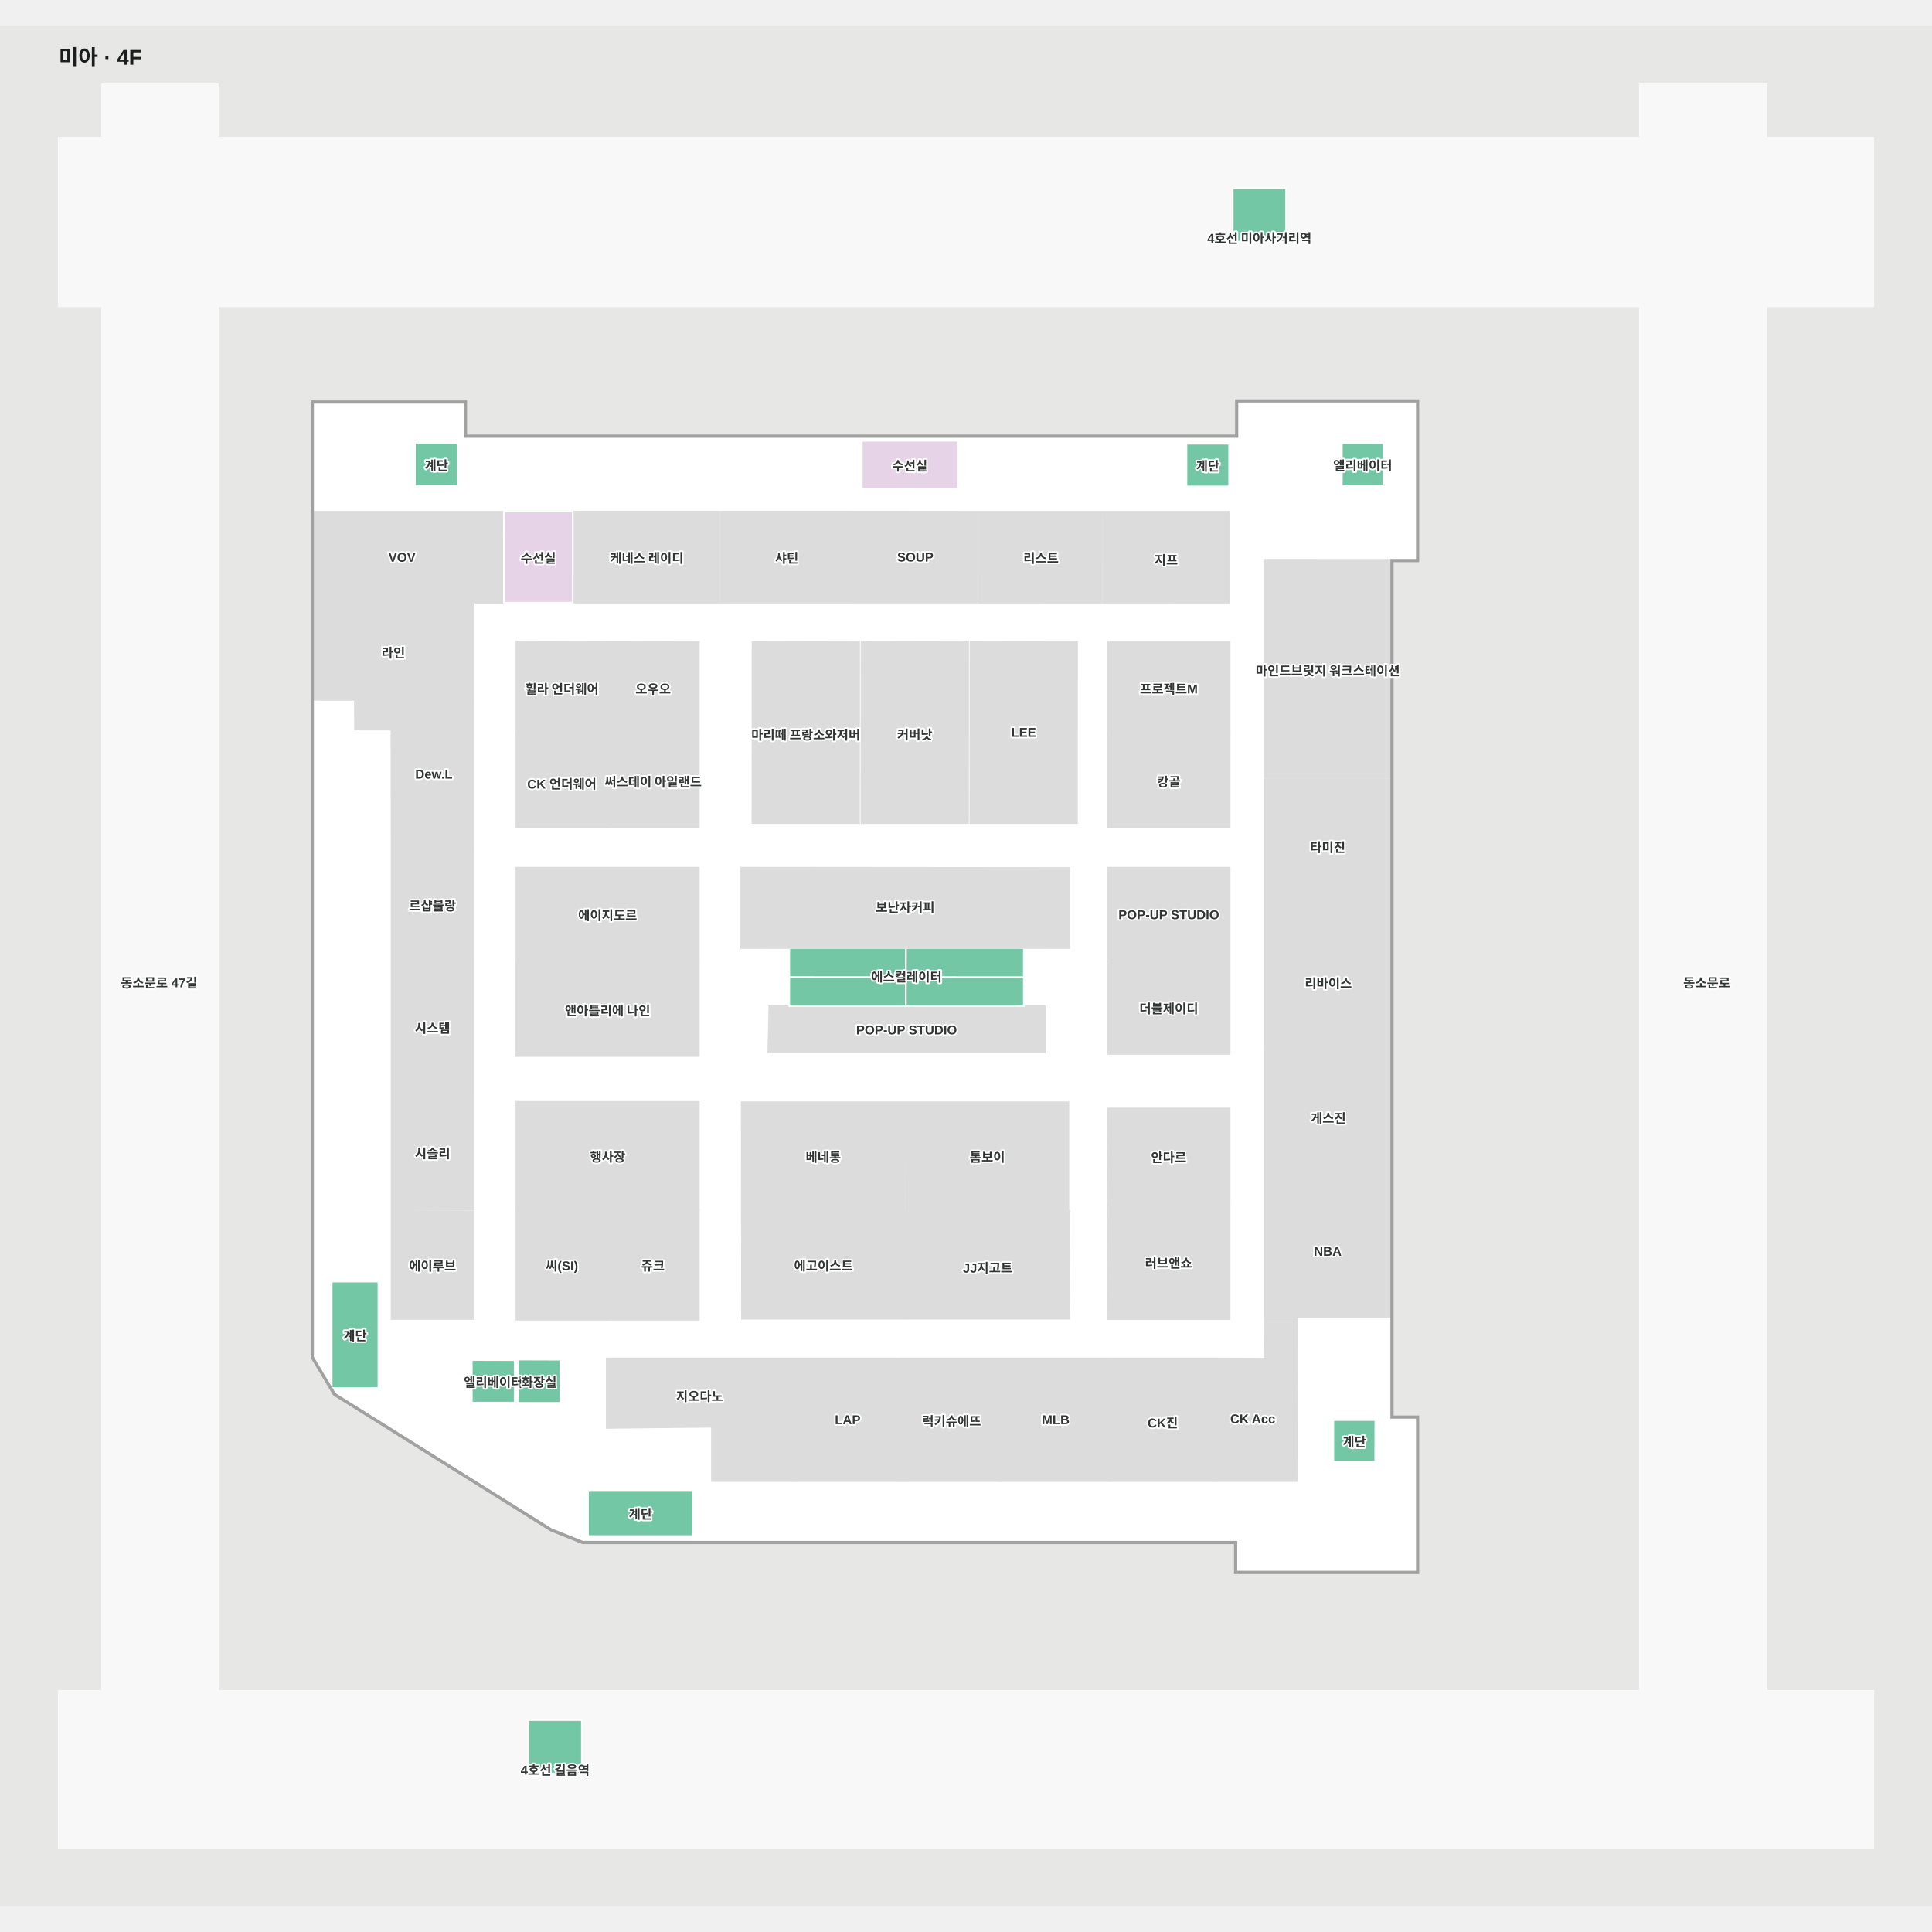
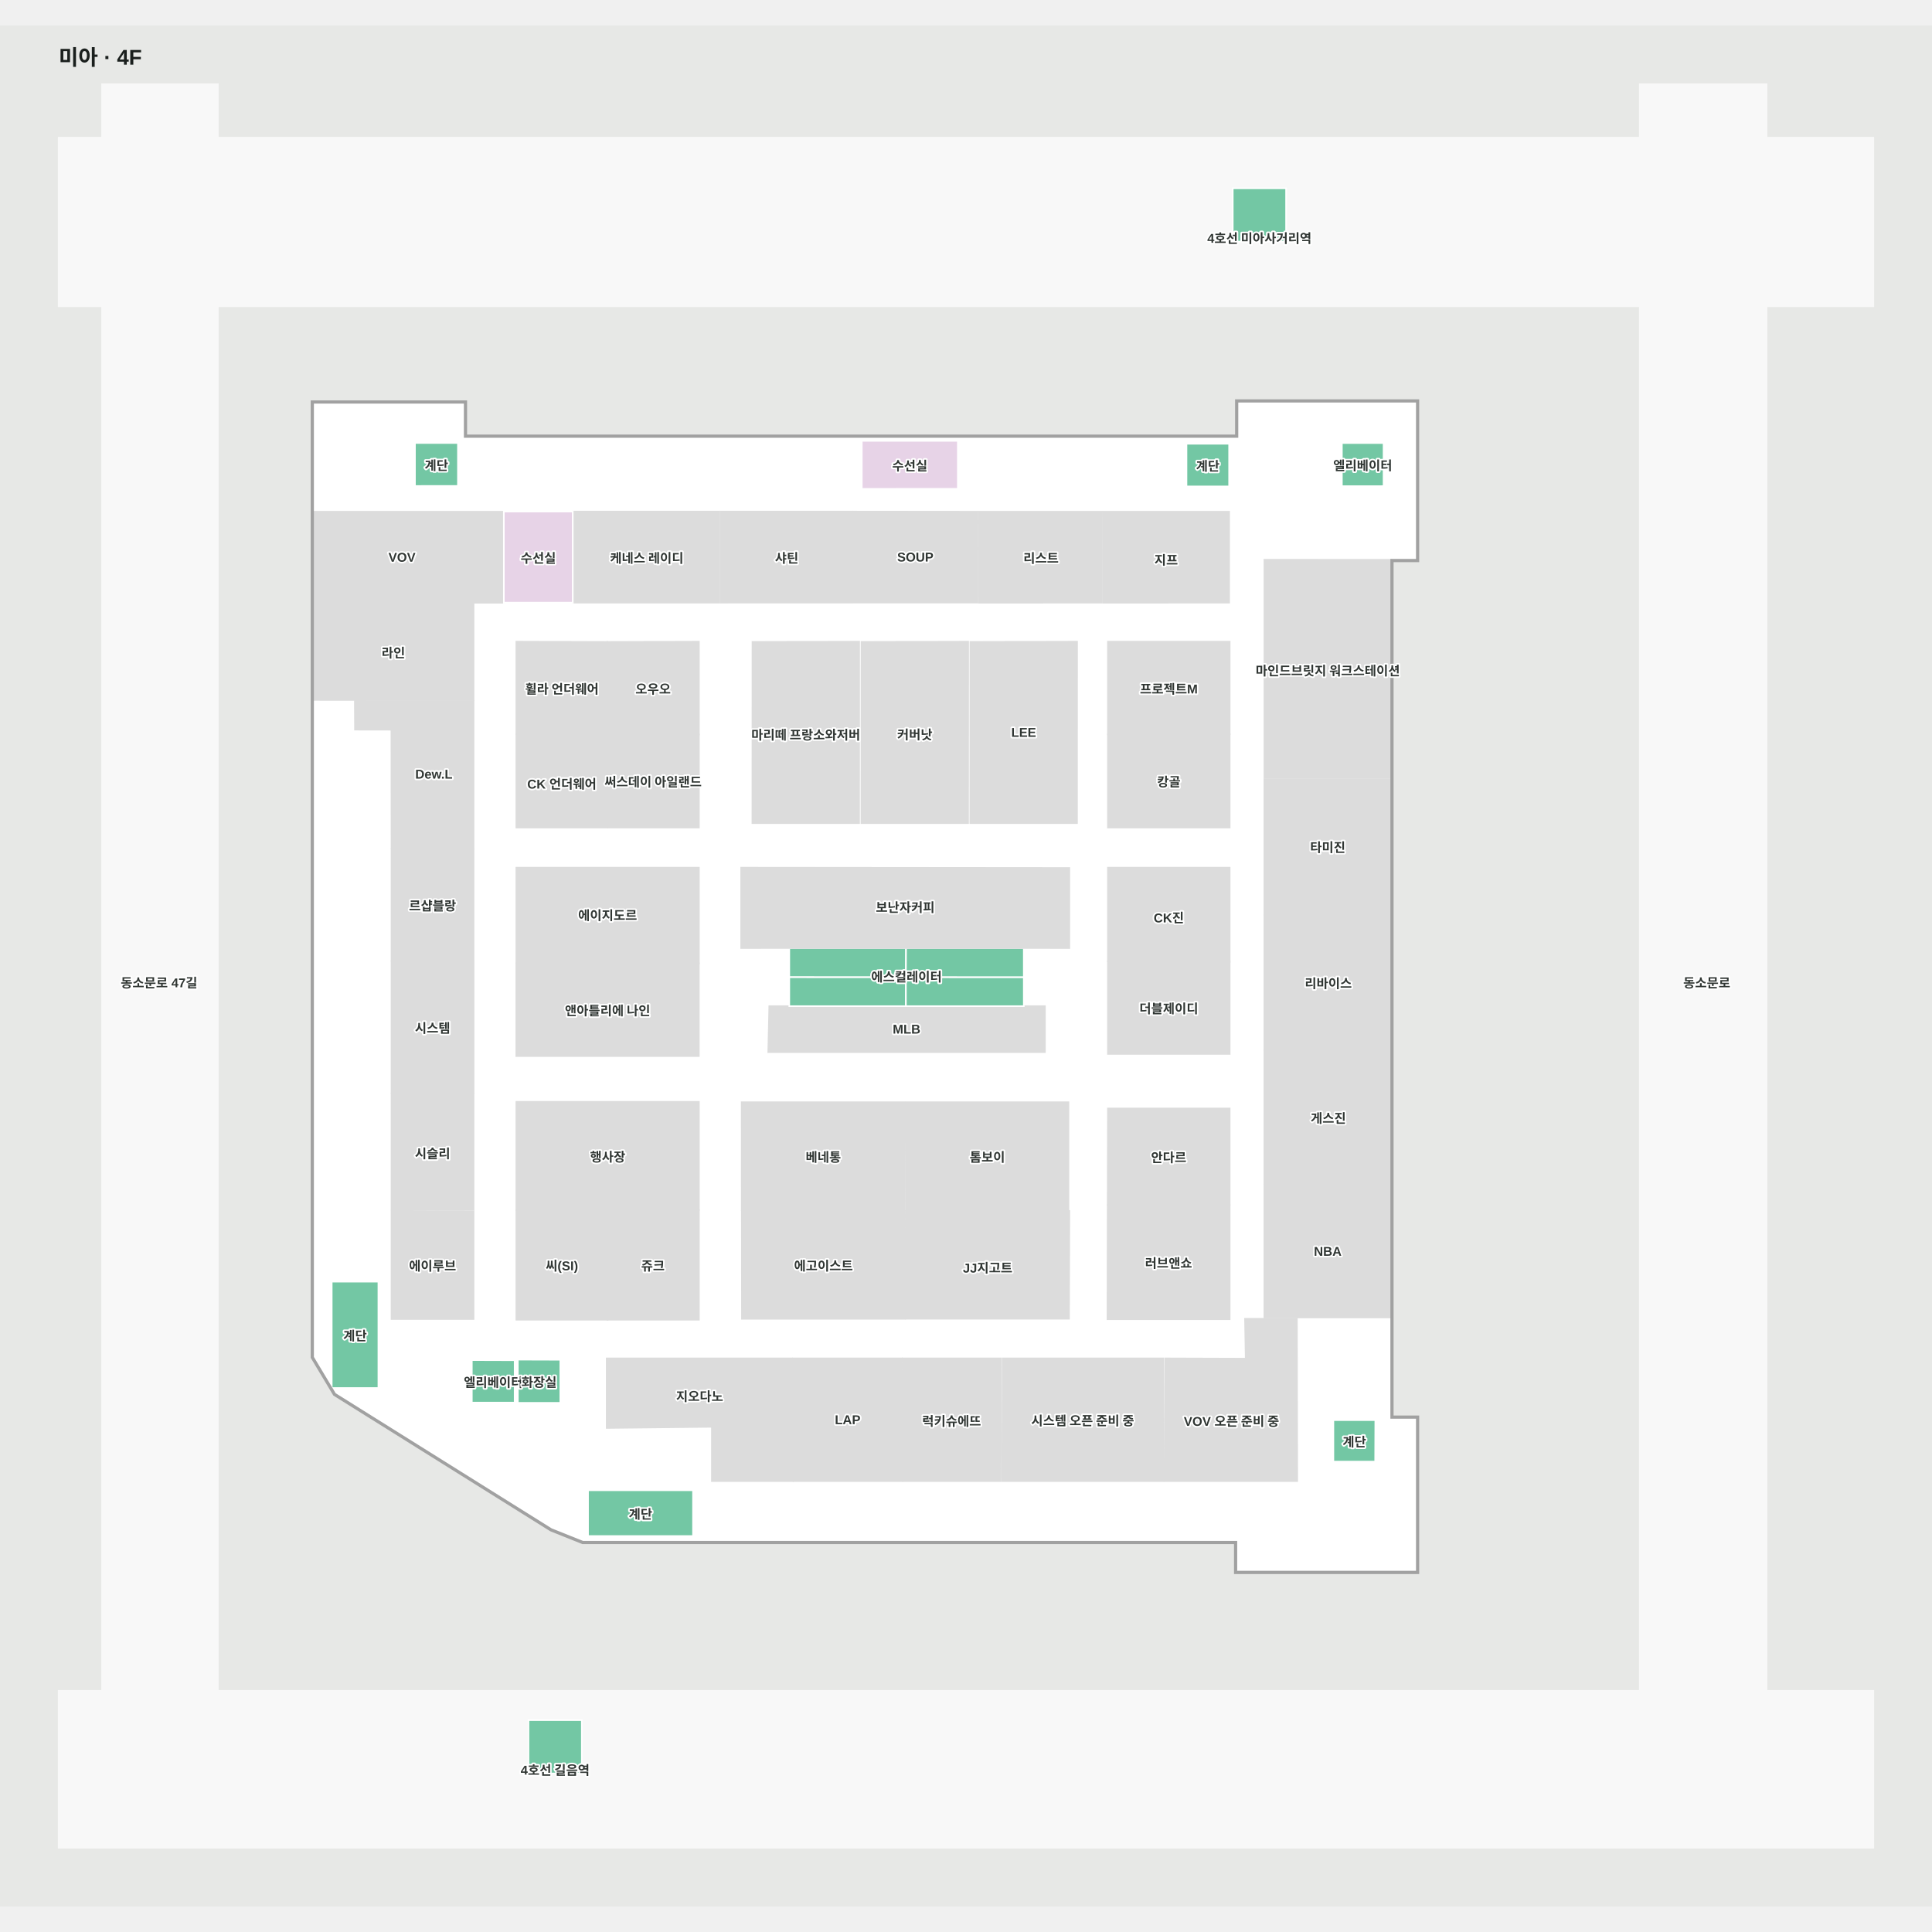
<svg xmlns="http://www.w3.org/2000/svg" viewBox="-55 -55 1810 1762.251" width="1200" height="1200" role="img" aria-labelledby="title desc">
  <rect x="-55" y="-55" width="1810" height="1762.251" fill="#e7e8e6" />
  <g>
    <polygon points="-0.00,1505.24 1700.00,1505.24 1700.00,1652.25 -0.00,1652.25" fill="#f8f8f8" fill-opacity="1" stroke="#f8f8f8" stroke-width="1.5" />
    <polygon points="0.00,208.01 40.62,208.01 40.62,1505.24 149.10,1505.24 149.10,208.01 1481.23,208.01 1481.23,1505.24 1600.00,1505.24 1600.00,208.01 1700.00,208.01 1700.00,50.09 1600.00,50.09 1600.00,0.00 1481.23,0.00 1481.23,50.09 149.10,50.09 149.10,-0.00 40.62,-0.00 40.62,50.09 0.00,50.09" fill="#f8f8f8" fill-opacity="1" stroke="#f8f8f8" stroke-width="1.5" />
    <polygon points="238.33,1192.58 258.94,1226.92 461.52,1353.66 491.12,1365.50 1103.33,1365.50 1103.33,1393.50 1272.33,1393.50 1272.33,1249.50 1248.33,1249.50 1248.33,445.50 1272.33,445.50 1272.33,297.50 1104.33,297.50 1104.33,330.50 380.33,330.50 380.33,298.50 238.33,298.50" fill="#ffffff" fill-opacity="1" stroke="#ffffff" stroke-width="1.5" />
  </g>
  <g>
    <polygon points="513.99,609.14 513.99,522.54 428.76,522.27 428.76,608.99" fill="#dcdcdc" fill-opacity="1" stroke="#dcdcdc" stroke-width="1.5" />
    <polygon points="599.74,1054.75 599.74,953.39 428.76,953.39 428.76,1054.75" fill="#dcdcdc" fill-opacity="1" stroke="#dcdcdc" stroke-width="1.5" />
    <polygon points="599.74,823.60 599.74,734.02 428.76,734.02 428.76,823.60" fill="#dcdcdc" fill-opacity="1" stroke="#dcdcdc" stroke-width="1.5" />
    <polygon points="1097.03,1049.62 1097.03,959.62 982.99,959.62 982.77,1049.62" fill="#dcdcdc" fill-opacity="1" stroke="#dcdcdc" stroke-width="1.5" />
    <polygon points="1097.03,822.11 1097.03,734.02 982.99,734.02 982.99,821.79" fill="#dcdcdc" fill-opacity="1" stroke="#dcdcdc" stroke-width="1.5" />
    <polygon points="1097.03,608.89 1097.03,522.27 982.99,522.27 982.99,609.17" fill="#dcdcdc" fill-opacity="1" stroke="#dcdcdc" stroke-width="1.5" />
    <polygon points="923.93,906.81 923.93,863.74 665.73,863.74 664.75,906.81" fill="#dcdcdc" fill-opacity="1" stroke="#dcdcdc" stroke-width="1.5" />
    <polygon points="792.63,1054.76 792.85,953.76 639.85,953.76 639.93,1054.76" fill="#dcdcdc" fill-opacity="1" stroke="#dcdcdc" stroke-width="1.5" />
    <polygon points="1097.01,1157.02 1097.01,1050.23 982.76,1050.23 982.54,1157.02" fill="#dcdcdc" fill-opacity="1" stroke="#dcdcdc" stroke-width="1.5" />
    <polygon points="792.98,1156.62 792.73,1055.62 639.98,1055.62 640.11,1156.62" fill="#dcdcdc" fill-opacity="1" stroke="#dcdcdc" stroke-width="1.5" />
    <polygon points="946.49,1156.60 946.80,1055.61 793.80,1055.60 794.04,1156.60" fill="#dcdcdc" fill-opacity="1" stroke="#dcdcdc" stroke-width="1.5" />
    <polygon points="945.98,1054.76 945.98,953.76 794.20,953.76 793.98,1054.76" fill="#dcdcdc" fill-opacity="1" stroke="#dcdcdc" stroke-width="1.5" />
    <polygon points="514.09,1157.51 513.63,1054.75 428.76,1054.75 428.76,1157.51" fill="#dcdcdc" fill-opacity="1" stroke="#dcdcdc" stroke-width="1.5" />
    <polygon points="599.74,1157.51 599.74,1054.76 513.63,1054.75 514.09,1157.51" fill="#dcdcdc" fill-opacity="1" stroke="#dcdcdc" stroke-width="1.5" />
    <polygon points="1097.03,908.50 1097.03,822.11 982.99,821.79 982.99,908.50" fill="#dcdcdc" fill-opacity="1" stroke="#dcdcdc" stroke-width="1.5" />
    <polygon points="1097.03,696.40 1097.03,608.89 982.99,609.17 982.99,696.40" fill="#dcdcdc" fill-opacity="1" stroke="#dcdcdc" stroke-width="1.5" />
    <polygon points="513.97,696.40 513.99,609.14 428.76,608.99 428.76,696.40" fill="#dcdcdc" fill-opacity="1" stroke="#dcdcdc" stroke-width="1.5" />
    <polygon points="599.74,696.40 599.74,609.28 513.99,609.14 513.97,696.40" fill="#dcdcdc" fill-opacity="1" stroke="#dcdcdc" stroke-width="1.5" />
    <polygon points="599.74,609.28 599.74,522.27 513.99,522.54 513.99,609.14" fill="#dcdcdc" fill-opacity="1" stroke="#dcdcdc" stroke-width="1.5" />
    <polygon points="793.83,809.24 684.43,809.24 684.43,836.64 793.69,836.68" fill="#73c7a4" fill-opacity="1" stroke="#ffffff" stroke-width="1.5" />
    <polygon points="793.69,863.74 793.69,836.68 684.43,836.64 684.43,863.74" fill="#73c7a4" fill-opacity="1" stroke="#ffffff" stroke-width="1.5" />
    <polygon points="904.16,836.72 904.16,809.24 793.83,809.24 793.69,836.68" fill="#73c7a4" fill-opacity="1" stroke="#ffffff" stroke-width="1.5" />
    <polygon points="904.16,863.74 904.16,836.72 793.69,836.68 793.69,863.74" fill="#73c7a4" fill-opacity="1" stroke="#ffffff" stroke-width="1.5" />
    <polygon points="687.63,1308.68 687.27,1193.76 513.39,1193.76 513.39,1258.92 611.96,1257.82 611.95,1308.68" fill="#dcdcdc" fill-opacity="1" stroke="#dcdcdc" stroke-width="1.5" />
-     <polygon points="1081.27,1308.68 1081.62,1193.76 985.74,1193.76 985.74,1308.68" fill="#dcdcdc" fill-opacity="1" stroke="#dcdcdc" stroke-width="1.5" />
-     <polygon points="985.07,1308.68 985.07,1193.76 883.55,1193.76 883.19,1308.68" fill="#dcdcdc" fill-opacity="1" stroke="#dcdcdc" stroke-width="1.5" />
+     <polygon points="1034.72,1308.68 1034.72,1193.76 884.45,1193.76 883.92,1308.68" fill="#dcdcdc" fill-opacity="1" stroke="#dcdcdc" stroke-width="1.5" />
    <polygon points="882.43,1308.68 882.78,1193.76 790.71,1193.76 791.06,1308.68" fill="#dcdcdc" fill-opacity="1" stroke="#dcdcdc" stroke-width="1.5" />
    <polygon points="790.19,1308.68 789.84,1193.76 688.07,1193.76 688.42,1308.68" fill="#dcdcdc" fill-opacity="1" stroke="#dcdcdc" stroke-width="1.5" />
-     <polygon points="1160.30,1308.68 1160.11,1156.63 1129.54,1156.63 1129.95,1194.00 1082.44,1193.76 1082.09,1308.68" fill="#dcdcdc" fill-opacity="1" stroke="#dcdcdc" stroke-width="1.5" />
+     <polygon points="1160.30,1308.68 1159.99,1156.63 1111.41,1156.63 1112.07,1194.00 1036.57,1193.76 1036.00,1308.68" fill="#dcdcdc" fill-opacity="1" stroke="#dcdcdc" stroke-width="1.5" />
    <polygon points="1248.30,649.88 1248.33,445.58 1129.58,445.52 1129.58,649.87" fill="#dcdcdc" fill-opacity="1" stroke="#dcdcdc" stroke-width="1.5" />
    <polygon points="1248.28,1155.39 1248.29,1031.50 1129.54,1031.49 1129.54,1155.39" fill="#dcdcdc" fill-opacity="1" stroke="#dcdcdc" stroke-width="1.5" />
    <polygon points="1248.28,1030.25 1248.29,904.78 1129.54,904.77 1129.54,1030.25" fill="#dcdcdc" fill-opacity="1" stroke="#dcdcdc" stroke-width="1.5" />
    <polygon points="1248.28,904.79 1248.29,778.26 1129.54,778.25 1129.54,904.78" fill="#dcdcdc" fill-opacity="1" stroke="#dcdcdc" stroke-width="1.5" />
    <polygon points="1248.28,778.25 1248.29,651.13 1129.54,651.12 1129.54,778.24" fill="#dcdcdc" fill-opacity="1" stroke="#dcdcdc" stroke-width="1.5" />
    <polygon points="417.10,485.82 417.09,400.52 238.40,400.52 238.33,485.86 390.00,485.82" fill="#dcdcdc" fill-opacity="1" stroke="#dcdcdc" stroke-width="1.5" />
    <polygon points="388.67,715.59 388.67,577.98 277.46,577.88 277.59,604.67 311.69,604.73 311.81,715.52" fill="#dcdcdc" fill-opacity="1" stroke="#dcdcdc" stroke-width="1.5" />
    <polygon points="742.98,485.67 742.98,400.41 620.05,400.41 620.05,485.70" fill="#dcdcdc" fill-opacity="1" stroke="#dcdcdc" stroke-width="1.5" />
    <polygon points="618.76,485.70 618.76,400.41 481.58,400.41 481.59,485.74" fill="#dcdcdc" fill-opacity="1" stroke="#dcdcdc" stroke-width="1.5" />
    <polygon points="481.59,485.74 481.58,400.41 417.02,400.41 417.03,485.75" fill="#e7d3e7" fill-opacity="1" stroke="#ffffff" stroke-width="1.5" />
    <polygon points="388.67,1156.82 388.67,1055.91 311.81,1055.60 311.81,1156.82" fill="#dcdcdc" fill-opacity="1" stroke="#dcdcdc" stroke-width="1.5" />
    <polygon points="388.67,1054.52 388.67,945.85 311.81,945.85 311.81,1054.22" fill="#dcdcdc" fill-opacity="1" stroke="#dcdcdc" stroke-width="1.5" />
    <polygon points="388.67,944.85 388.67,821.98 311.81,821.98 311.81,944.85" fill="#dcdcdc" fill-opacity="1" stroke="#dcdcdc" stroke-width="1.5" />
    <polygon points="388.67,820.97 388.67,716.71 311.81,716.64 311.81,820.97" fill="#dcdcdc" fill-opacity="1" stroke="#dcdcdc" stroke-width="1.5" />
    <polygon points="388.67,576.96 388.67,486.72 238.33,486.72 238.33,576.82 315.79,576.89" fill="#dcdcdc" fill-opacity="1" stroke="#dcdcdc" stroke-width="1.5" />
    <polygon points="1233.35,1290.44 1233.49,1251.59 1194.17,1251.59 1194.17,1290.44" fill="#73c7a4" fill-opacity="1" stroke="#ffffff" stroke-width="1.5" />
    <polygon points="1241.22,376.57 1241.22,336.20 1202.12,336.20 1202.12,376.60" fill="#73c7a4" fill-opacity="1" stroke="#ffffff" stroke-width="1.5" />
    <polygon points="1096.51,376.82 1096.51,336.88 1056.54,336.88 1056.54,376.85" fill="#73c7a4" fill-opacity="1" stroke="#ffffff" stroke-width="1.5" />
    <polygon points="842.37,379.11 842.37,334.14 752.37,334.14 752.37,379.14" fill="#e7d3e7" fill-opacity="1" stroke="#ffffff" stroke-width="1.5" />
    <polygon points="374.03,376.40 374.03,336.15 333.75,336.15 333.75,376.43" fill="#73c7a4" fill-opacity="1" stroke="#ffffff" stroke-width="1.5" />
    <polygon points="469.94,1235.39 469.94,1195.01 430.12,1194.89 430.12,1235.39" fill="#73c7a4" fill-opacity="1" stroke="#ffffff" stroke-width="1.5" />
    <polygon points="427.17,1235.16 427.17,1195.45 387.01,1195.33 387.01,1235.16" fill="#73c7a4" fill-opacity="1" stroke="#ffffff" stroke-width="1.5" />
    <polygon points="594.26,1360.17 594.26,1317.27 495.89,1317.27 495.89,1360.17" fill="#73c7a4" fill-opacity="1" stroke="#ffffff" stroke-width="1.5" />
    <polygon points="299.52,1221.50 299.52,1121.83 255.76,1121.83 255.76,1221.50" fill="#73c7a4" fill-opacity="1" stroke="#ffffff" stroke-width="1.5" />
    <polygon points="946.80,809.31 946.80,734.30 639.36,734.02 639.36,809.31 684.43,809.24 904.16,809.24" fill="#dcdcdc" fill-opacity="1" stroke="#dcdcdc" stroke-width="1.5" />
    <polygon points="1099.89,97.51 1099.89,147.51 1149.89,147.51 1149.89,97.51" fill="#73c7a4" fill-opacity="1" stroke="#ffffff" stroke-width="1.5" />
    <polygon points="440.09,1532.62 440.09,1582.62 490.09,1582.62 490.09,1532.62" fill="#73c7a4" fill-opacity="1" stroke="#ffffff" stroke-width="1.5" />
    <polygon points="599.70,910.50 599.70,823.60 428.70,823.60 428.70,910.50" fill="#dcdcdc" fill-opacity="1" stroke="#dcdcdc" stroke-width="1.5" />
    <polygon points="749.83,692.27 749.90,522.27 649.97,522.51 649.90,692.27 749.83,692.27" fill="#dcdcdc" fill-opacity="1" stroke="#dcdcdc" stroke-width="1.5" />
    <polygon points="860.78,485.62 860.79,400.53 744.27,400.41 744.27,485.62" fill="#dcdcdc" fill-opacity="1" stroke="#dcdcdc" stroke-width="1.5" />
    <polygon points="976.79,485.71 976.79,400.53 862.27,400.53 862.35,485.79" fill="#dcdcdc" fill-opacity="1" stroke="#dcdcdc" stroke-width="1.5" />
    <polygon points="1096.51,485.71 1096.51,400.53 978.20,400.53 978.29,485.79" fill="#dcdcdc" fill-opacity="1" stroke="#dcdcdc" stroke-width="1.5" />
    <polygon points="236.83,813.94 236.83,1193.00 257.83,1228.00 460.83,1355.00 490.83,1367.00 1101.83,1367.00 1101.83,1395.00 1273.83,1395.00 1273.83,1248.00 1249.83,1248.00 1249.83,447.00 1273.83,447.00 1273.83,296.00 1102.83,296.00 1102.83,329.00 381.83,329.00 381.83,297.00 236.83,297.00 236.83,813.94 238.33,817.08 238.33,298.50 380.33,298.50 380.33,330.50 1104.33,330.50 1104.33,297.50 1272.33,297.50 1272.33,445.50 1248.33,445.50 1248.33,1249.50 1272.33,1249.50 1272.33,1393.50 1103.33,1393.50 1103.33,1365.50 491.12,1365.50 461.52,1353.66 258.94,1226.92 238.33,1192.58 238.33,817.08" fill="#a1a1a1" fill-opacity="1" stroke="#a1a1a1" stroke-width="1.5" />
    <polygon points="851.96,692.27 852.03,522.27 752.10,522.51 752.03,692.27 851.96,692.27" fill="#dcdcdc" fill-opacity="1" stroke="#dcdcdc" stroke-width="1.5" />
    <polygon points="953.98,692.27 954.05,522.27 854.12,522.51 854.05,692.27 953.98,692.27" fill="#dcdcdc" fill-opacity="1" stroke="#dcdcdc" stroke-width="1.5" />
  </g>
  <g font-family="Arial, 'Noto Sans KR', sans-serif" font-size="12" font-weight="600" fill="#303633" stroke="#fff" stroke-width="3" paint-order="stroke" stroke-linejoin="round">
    <text x="1039.9" y="1004.621" text-anchor="middle" dominant-baseline="central">안다르</text>
    <text x="471.426" y="1106.131" text-anchor="middle" dominant-baseline="central">씨(SI)</text>
    <text x="556.687" y="1106.132" text-anchor="middle" dominant-baseline="central">쥬크</text>
    <text x="1189.44" y="967.885" text-anchor="middle" dominant-baseline="central">게스진</text>
    <text x="514.309" y="1004.071" text-anchor="middle" dominant-baseline="central">행사장</text>
    <text x="514.253" y="777.79" text-anchor="middle" dominant-baseline="central">에이지도르</text>
    <text x="350.237" y="883.417" text-anchor="middle" dominant-baseline="central">시스템</text>
    <text x="1188.915" y="1093.442" text-anchor="middle" dominant-baseline="central">NBA</text>
    <text x="471.376" y="652.698" text-anchor="middle" dominant-baseline="central">CK 언더웨어</text>
    <text x="321.6" y="443.213" text-anchor="middle" dominant-baseline="central">VOV</text>
    <text x="351.459" y="646.396" text-anchor="middle" dominant-baseline="central">Dew.L</text>
    <text x="1040.009" y="865.142" text-anchor="middle" dominant-baseline="central">더블제이디</text>
    <text x="556.868" y="565.779" text-anchor="middle" dominant-baseline="central">오우오</text>
    <text x="350.237" y="768.808" text-anchor="middle" dominant-baseline="central">르샵블랑</text>
    <text x="869.982" y="1004.261" text-anchor="middle" dominant-baseline="central">톰보이</text>
    <text x="313.502" y="531.838" text-anchor="middle" dominant-baseline="central">라인</text>
    <text x="716.349" y="1004.259" text-anchor="middle" dominant-baseline="central">베네통</text>
    <text x="449.304" y="443.082" text-anchor="middle" dominant-baseline="central">수선실</text>
    <text x="1189.44" y="841.52" text-anchor="middle" dominant-baseline="central">리바이스</text>
    <text x="350.237" y="1000.931" text-anchor="middle" dominant-baseline="central">시슬리</text>
    <text x="350.237" y="1106.21" text-anchor="middle" dominant-baseline="central">에이루브</text>
    <text x="471.376" y="565.706" text-anchor="middle" dominant-baseline="central">휠라 언더웨어</text>
    <text x="1188.915" y="714.067" text-anchor="middle" dominant-baseline="central">타미진</text>
    <text x="1188.955" y="548.611" text-anchor="middle" dominant-baseline="central">마인드브릿지 워크스테이션</text>
    <text x="1040.009" y="565.723" text-anchor="middle" dominant-baseline="central">프로젝트M</text>
    <text x="550.915" y="443.074" text-anchor="middle" dominant-baseline="central">케네스 레이디</text>
    <text x="1040.009" y="652.649" text-anchor="middle" dominant-baseline="central">캉골</text>
    <text x="802.53" y="443.018" text-anchor="middle" dominant-baseline="central">SOUP</text>
    <text x="682.009" y="443.058" text-anchor="middle" dominant-baseline="central">샤틴</text>
-     <text x="1040.009" y="778.064" text-anchor="middle" dominant-baseline="central">POP-UP STUDIO</text>
    <text x="556.857" y="652.771" text-anchor="middle" dominant-baseline="central">써스데이 아일랜드</text>
    <text x="793.082" y="770.307" text-anchor="middle" dominant-baseline="central">보난자커피</text>
-     <text x="1118.662" y="1250.357" text-anchor="middle" dominant-baseline="central">CK Acc</text>
-     <text x="1034.352" y="1251.217" text-anchor="middle" dominant-baseline="central">CK진</text>
-     <text x="934.027" y="1251.217" text-anchor="middle" dominant-baseline="central">MLB</text>
+     <text x="1098.719" y="1249.721" text-anchor="middle" dominant-baseline="central">VOV 오픈 준비 중</text>
+     <text x="1040.009" y="778.064" text-anchor="middle" dominant-baseline="central">CK진</text>
+     <text x="794.34" y="885.275" text-anchor="middle" dominant-baseline="central">MLB</text>
    <text x="836.505" y="1251.65" text-anchor="middle" dominant-baseline="central">럭키슈에뜨</text>
    <text x="739.13" y="1251.217" text-anchor="middle" dominant-baseline="central">LAP</text>
    <text x="716.482" y="1106.116" text-anchor="middle" dominant-baseline="central">에고이스트</text>
    <text x="1544" y="841" text-anchor="middle" dominant-baseline="central">동소문로</text>
    <text x="94" y="841" text-anchor="middle" dominant-baseline="central">동소문로 47길</text>
    <text x="870.302" y="1106.105" text-anchor="middle" dominant-baseline="central">JJ지고트</text>
-     <text x="794.34" y="885.997" text-anchor="middle" dominant-baseline="central">POP-UP STUDIO</text>
    <text x="514.2" y="867.05" text-anchor="middle" dominant-baseline="central">앤아틀리에 나인</text>
    <text x="920.272" y="443.157" text-anchor="middle" dominant-baseline="central">리스트</text>
    <text x="1037.511" y="444.908" text-anchor="middle" dominant-baseline="central">지프</text>
    <text x="1221.665" y="356.396" text-anchor="middle" dominant-baseline="central">엘리베이터</text>
    <text x="1076.528" y="356.867" text-anchor="middle" dominant-baseline="central">계단</text>
    <text x="797.371" y="356.637" text-anchor="middle" dominant-baseline="central">수선실</text>
    <text x="353.888" y="356.287" text-anchor="middle" dominant-baseline="central">계단</text>
    <text x="1124.895" y="141.51" text-anchor="middle" dominant-baseline="central">4호선 미아사거리역</text>
    <text x="465.093" y="1576.616" text-anchor="middle" dominant-baseline="central">4호선 길음역</text>
    <text x="794.262" y="835.38" text-anchor="middle" dominant-baseline="central">에스컬레이터</text>
    <text x="277.639" y="1171.664" text-anchor="middle" dominant-baseline="central">계단</text>
    <text x="407.089" y="1215.243" text-anchor="middle" dominant-baseline="central">엘리베이터</text>
    <text x="545.077" y="1338.715" text-anchor="middle" dominant-baseline="central">계단</text>
    <text x="1213.832" y="1271.015" text-anchor="middle" dominant-baseline="central">계단</text>
    <text x="450.03" y="1215.143" text-anchor="middle" dominant-baseline="central">화장실</text>
    <text x="600.508" y="1228.459" text-anchor="middle" dominant-baseline="central">지오다노</text>
    <text x="699.9" y="608.697" text-anchor="middle" dominant-baseline="central">마리떼 프랑소와저버</text>
    <text x="904.049" y="607.275" text-anchor="middle" dominant-baseline="central">LEE</text>
    <text x="802.03" y="608.473" text-anchor="middle" dominant-baseline="central">커버낫</text>
    <text x="1039.776" y="1103.623" text-anchor="middle" dominant-baseline="central">러브앤쇼</text>
+     <text x="959.318" y="1251.217" text-anchor="middle" dominant-baseline="central">시스템 오픈 준비 중</text>
  </g>
  <text x="-1.1368683772161603e-13" y="-18" font-family="Arial, 'Noto Sans KR', sans-serif" font-size="20" font-weight="700" fill="#1a1f1d">미아 · 4F</text>
</svg>
